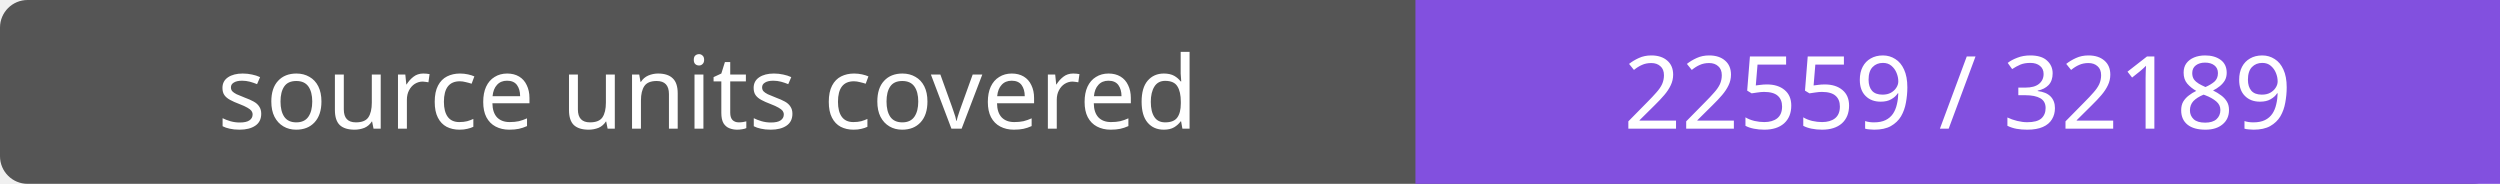
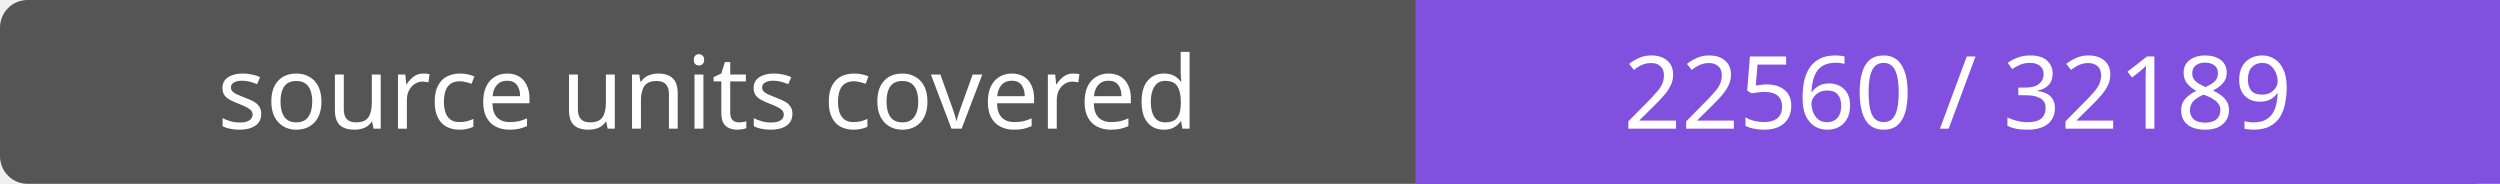
- <svg xmlns="http://www.w3.org/2000/svg" width="272" height="20" role="img" aria-label="source units covered: 22559 / 32189">
+ <svg xmlns="http://www.w3.org/2000/svg" width="272" height="20" role="img" aria-label="source units covered: 22560 / 32189">
  <rect width="272" height="20" rx="3" fill="#555" />
  <path fill="#8250df" d="M154 0h118v20H154z" />
  <g fill="#fff" text-anchor="middle" font-family="Verdana,sans-serif" font-size="11">
    <text x="77.0" y="14">source units covered</text>
-     <text x="213.0" y="14">22559 / 32189</text>
+     <text x="213.0" y="14">22560 / 32189</text>
  </g>
</svg>
